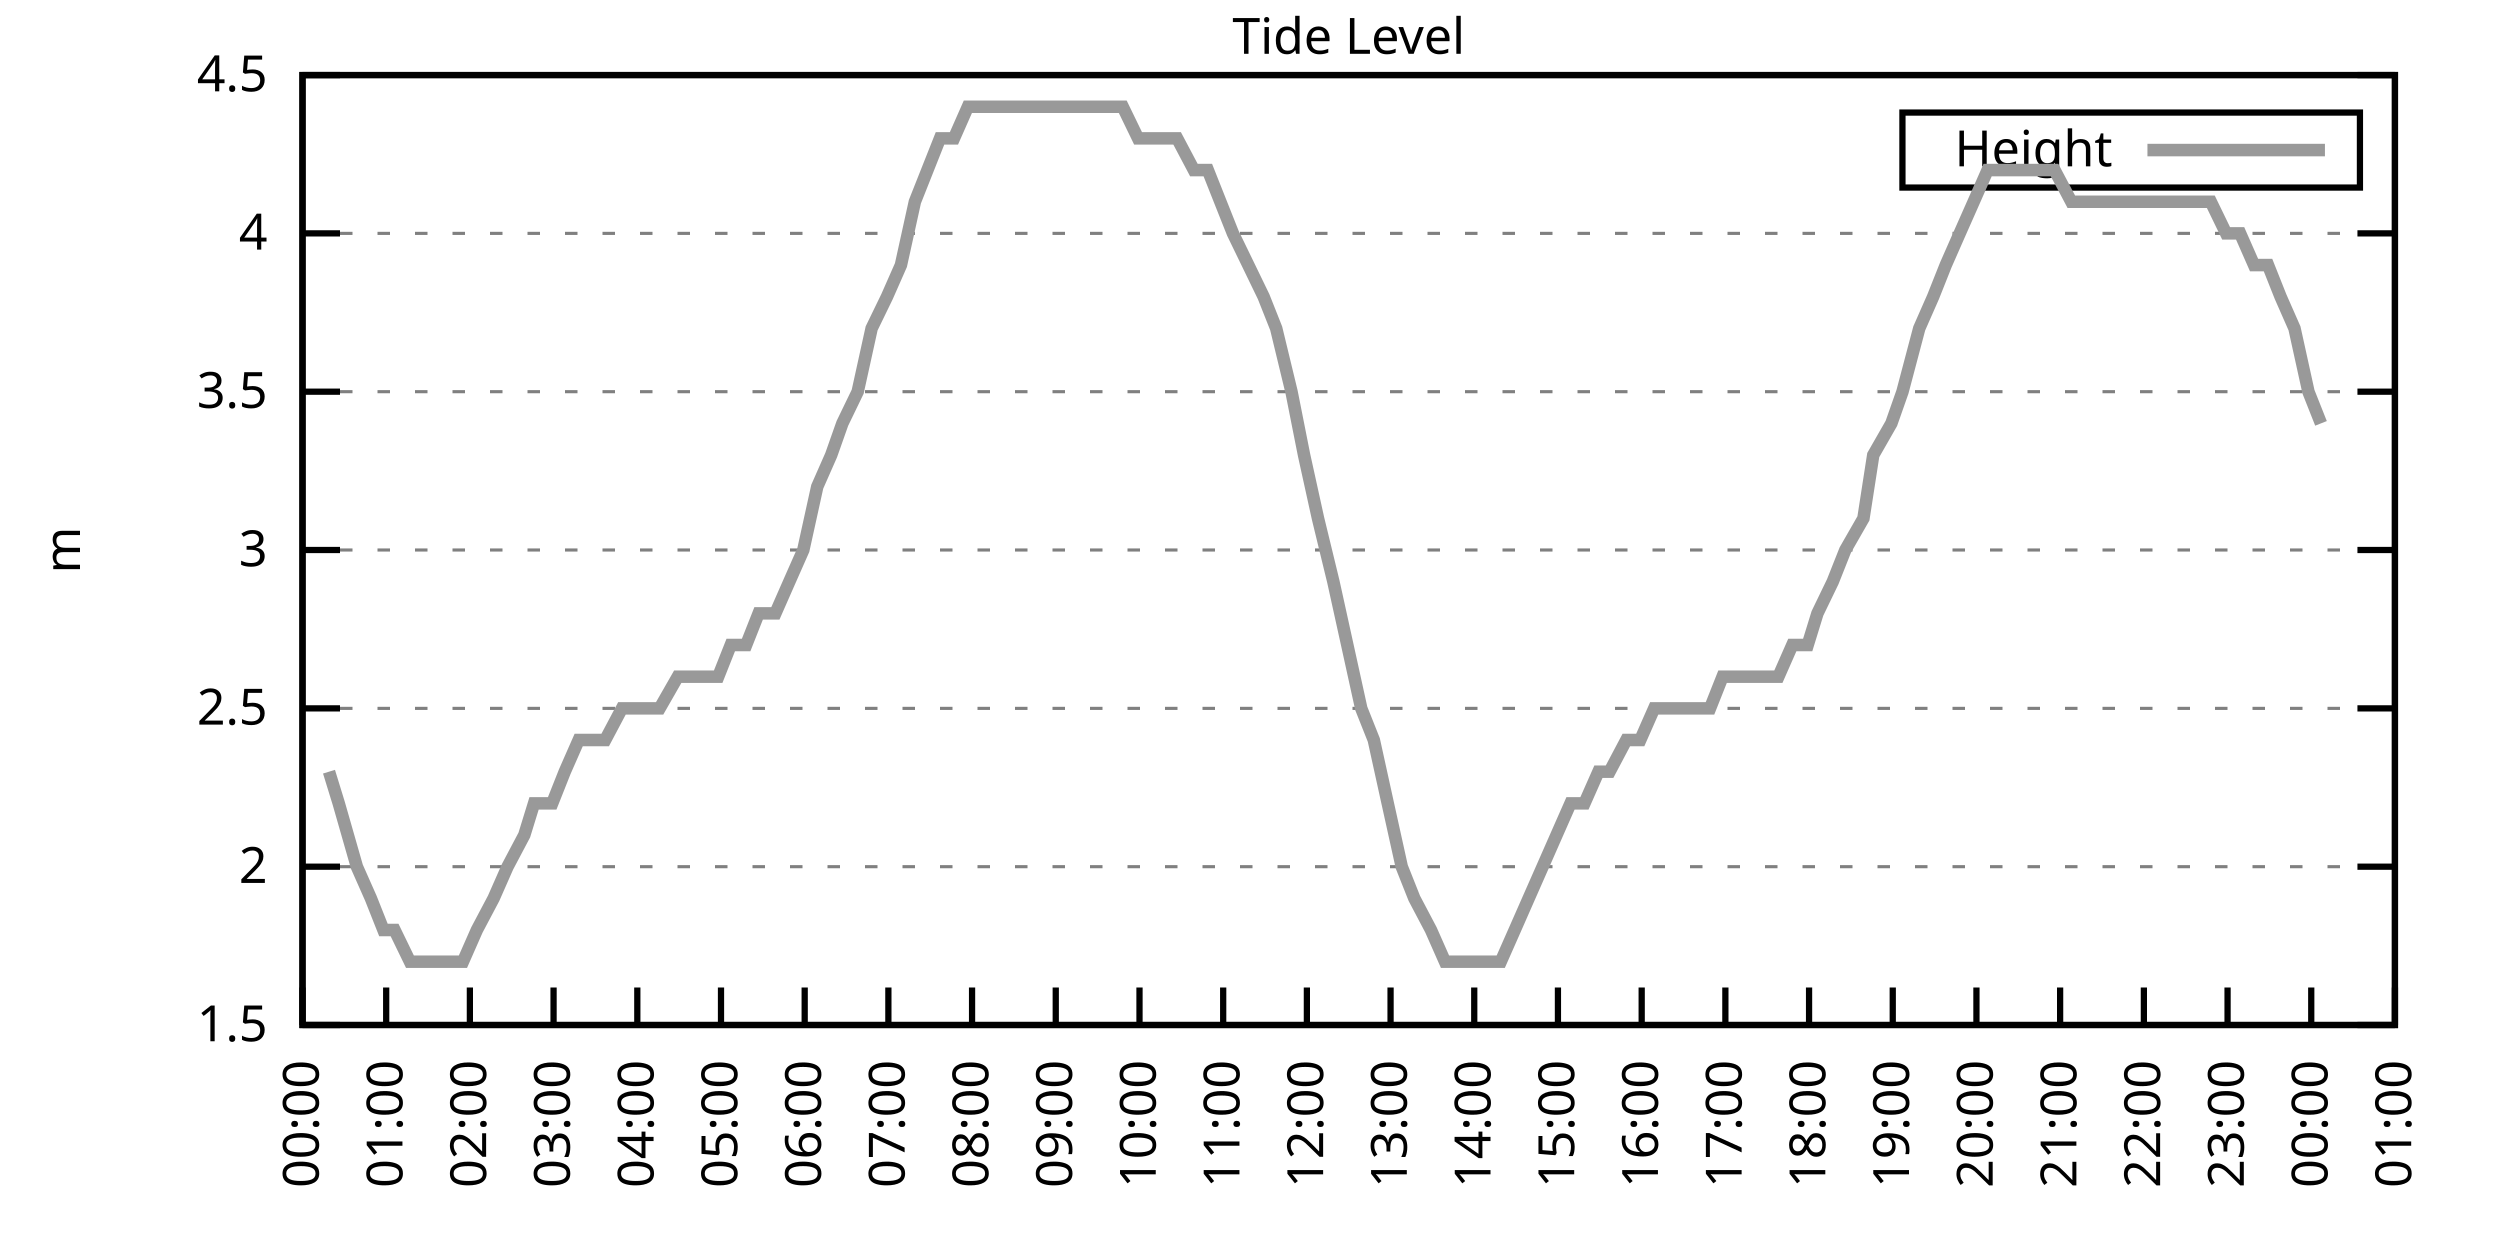
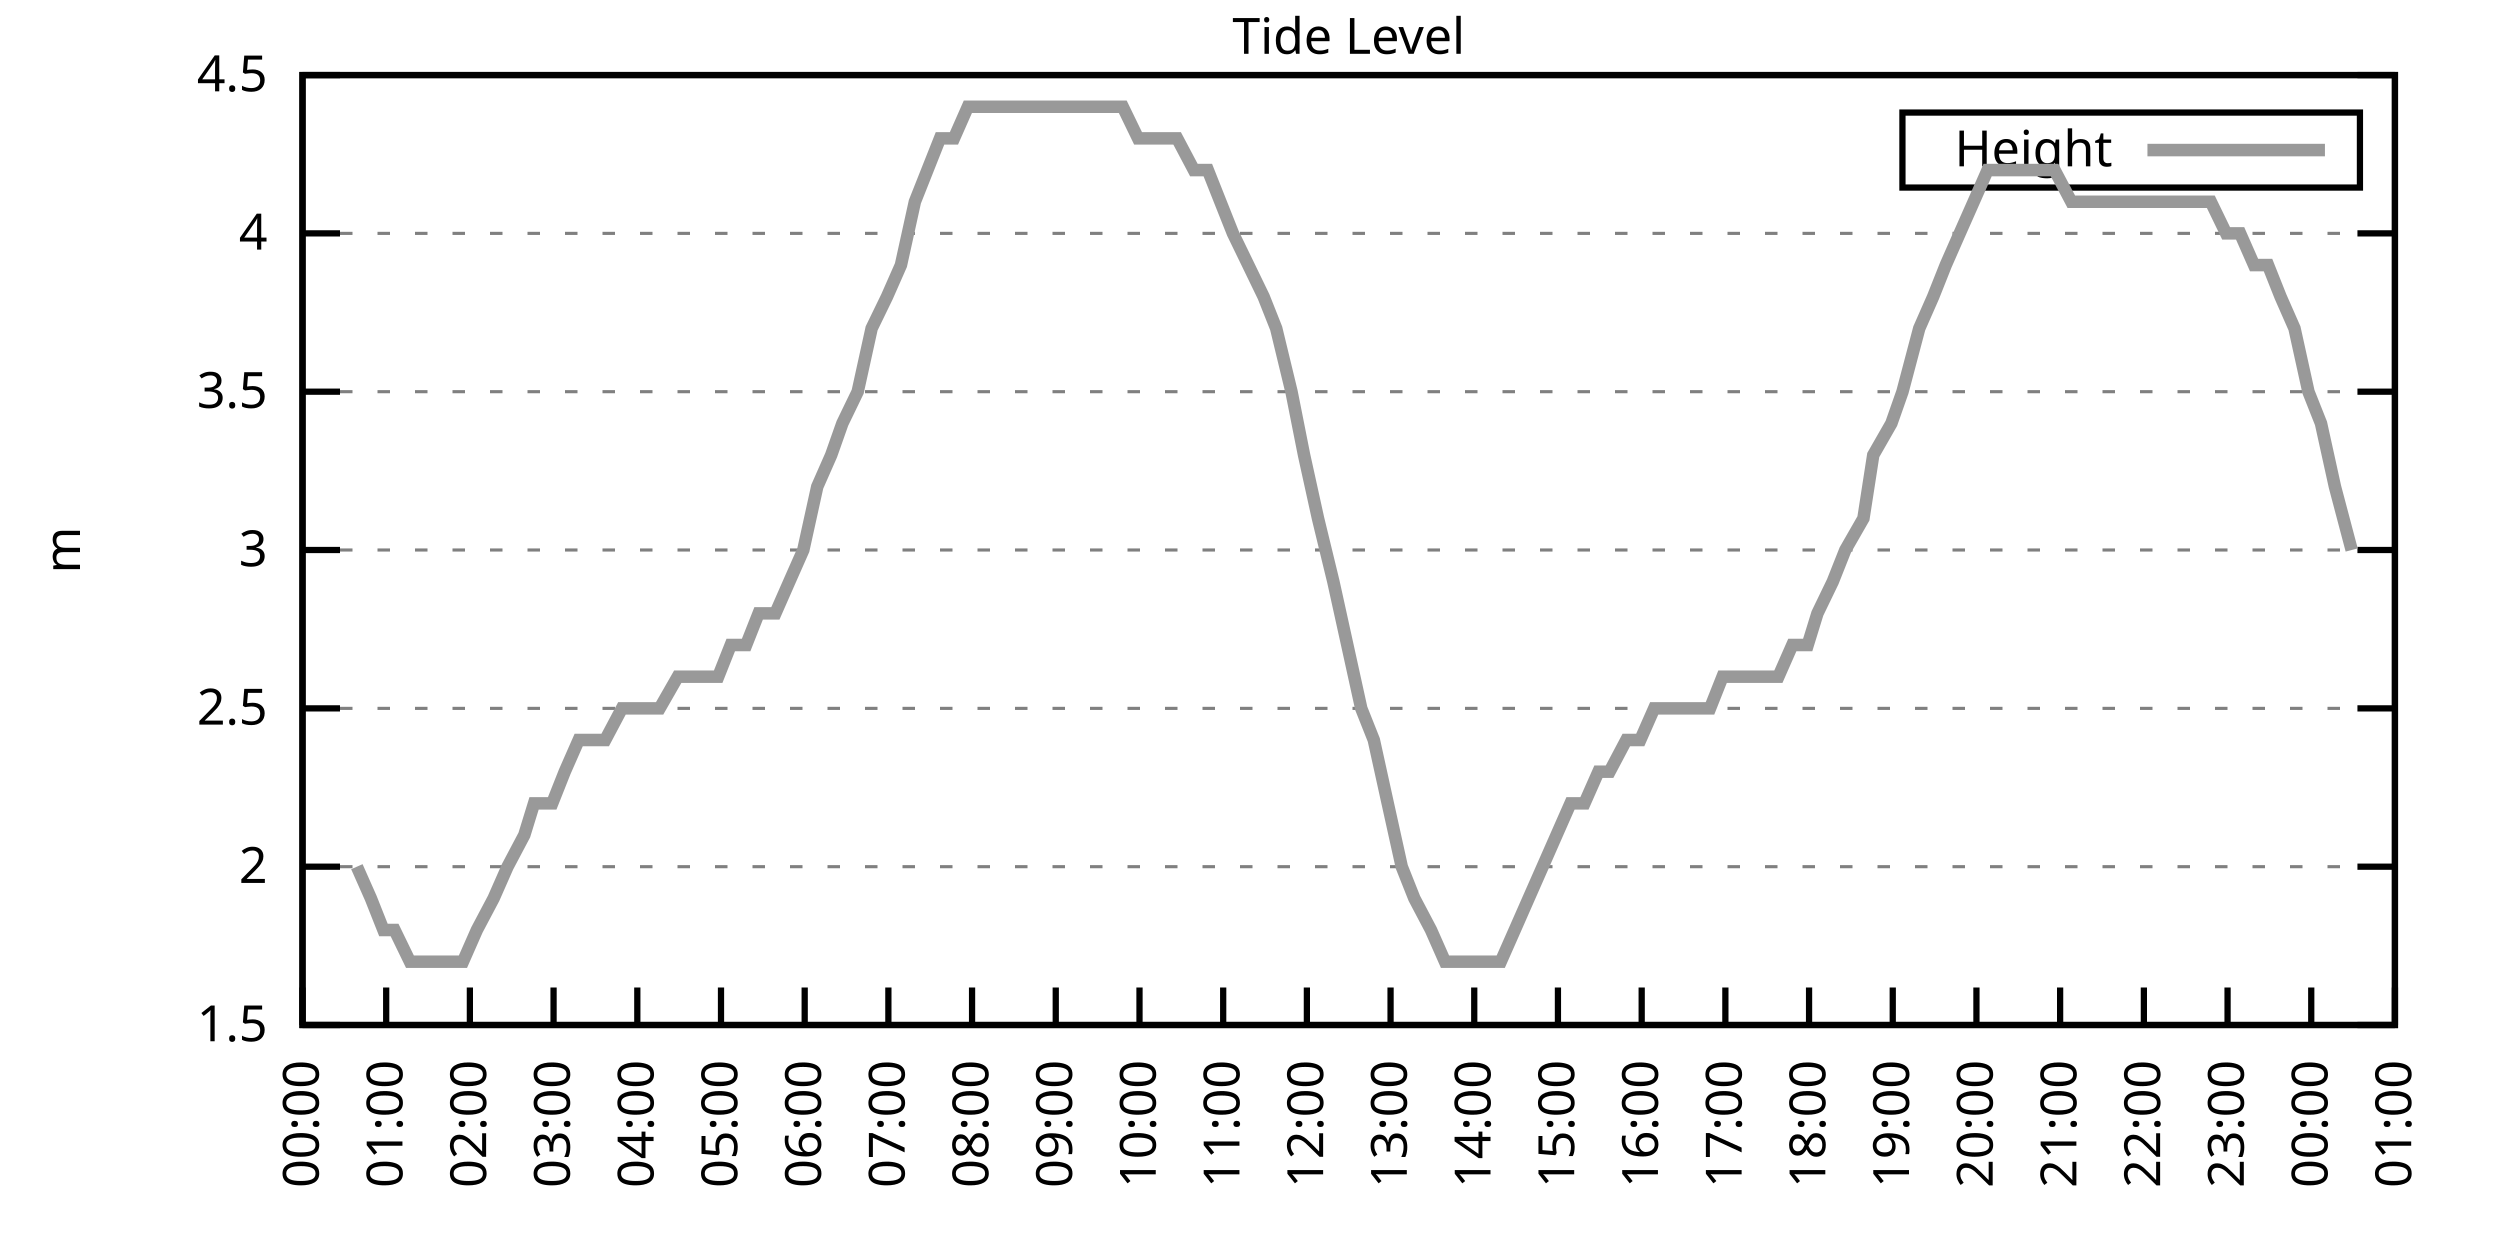
<svg xmlns="http://www.w3.org/2000/svg" xmlns:xlink="http://www.w3.org/1999/xlink" width="400" height="200" viewBox="0 0 400 200">
  <g id="gnuplot_canvas">
    <rect x="0" y="0" width="400" height="200" fill="none" />
    <defs>
      <circle id="gpDot" r="0.5" stroke-width="0.5" stroke="currentColor" />
      <path id="gpPt0" stroke-width="0.333" stroke="currentColor" d="M-1,0 h2 M0,-1 v2" />
      <path id="gpPt1" stroke-width="0.333" stroke="currentColor" d="M-1,-1 L1,1 M1,-1 L-1,1" />
      <path id="gpPt2" stroke-width="0.333" stroke="currentColor" d="M-1,0 L1,0 M0,-1 L0,1 M-1,-1 L1,1 M-1,1 L1,-1" />
      <rect id="gpPt3" stroke-width="0.333" stroke="currentColor" x="-1" y="-1" width="2" height="2" />
      <rect id="gpPt4" stroke-width="0.333" stroke="currentColor" fill="currentColor" x="-1" y="-1" width="2" height="2" />
      <circle id="gpPt5" stroke-width="0.333" stroke="currentColor" cx="0" cy="0" r="1" />
      <use xlink:href="#gpPt5" id="gpPt6" fill="currentColor" stroke="none" />
      <path id="gpPt7" stroke-width="0.333" stroke="currentColor" d="M0,-1.33 L-1.33,0.67 L1.33,0.67 z" />
      <use xlink:href="#gpPt7" id="gpPt8" fill="currentColor" stroke="none" />
      <use xlink:href="#gpPt7" id="gpPt9" stroke="currentColor" transform="rotate(180)" />
      <use xlink:href="#gpPt9" id="gpPt10" fill="currentColor" stroke="none" />
      <use xlink:href="#gpPt3" id="gpPt11" stroke="currentColor" transform="rotate(45)" />
      <use xlink:href="#gpPt11" id="gpPt12" fill="currentColor" stroke="none" />
      <path id="gpPt13" stroke-width="0.333" stroke="currentColor" d="M0,1.330 L1.265,0.411 L0.782,-1.067 L-0.782,-1.076 L-1.265,0.411 z" />
      <use xlink:href="#gpPt13" id="gpPt14" fill="currentColor" stroke="none" />
      <filter id="textbox" filterUnits="objectBoundingBox" x="0" y="0" height="1" width="1">
        <feFlood flood-color="white" flood-opacity="1" result="bgnd" />
        <feComposite in="SourceGraphic" in2="bgnd" operator="atop" />
      </filter>
      <filter id="greybox" filterUnits="objectBoundingBox" x="0" y="0" height="1" width="1">
        <feFlood flood-color="lightgrey" flood-opacity="1" result="grey" />
        <feComposite in="SourceGraphic" in2="grey" operator="atop" />
      </filter>
    </defs>
    <g fill="none" color="white" stroke="currentColor" stroke-width="1.00" stroke-linecap="butt" stroke-linejoin="miter">
</g>
    <g fill="none" color="black" stroke="currentColor" stroke-width="1.00" stroke-linecap="butt" stroke-linejoin="miter">
      <g stroke="none" shape-rendering="crispEdges">
        <polygon fill="rgb(255, 255, 255)" points="48.40,164.00 383.18,164.00 383.18,12.02 48.40,12.02 " />
      </g>
    </g>
    <g fill="none" color="black" stroke="currentColor" stroke-width="1.00" stroke-linecap="butt" stroke-linejoin="miter">
</g>
    <g fill="none" color="black" stroke="black" stroke-width="0.50" stroke-linecap="butt" stroke-linejoin="miter">
</g>
    <g fill="none" color="gray" stroke="currentColor" stroke-width="0.50" stroke-linecap="butt" stroke-linejoin="miter">
      <path stroke="gray" stroke-dasharray="2,4" class="gridline" d="M48.40,164.00 L383.19,164.00  " />
    </g>
    <g fill="none" color="gray" stroke="gray" stroke-width="1.00" stroke-linecap="butt" stroke-linejoin="miter">
</g>
    <g fill="none" color="black" stroke="currentColor" stroke-width="1.00" stroke-linecap="butt" stroke-linejoin="miter">
      <path stroke="black" d="M48.40,164.00 L54.40,164.00 M383.19,164.00 L377.19,164.00  " />
      <g transform="translate(42.80,166.60)" stroke="none" fill="black" font-family="Sans" font-size="8.00" text-anchor="end">
        <text>
          <tspan font-family="Sans"> 1.5</tspan>
        </text>
      </g>
    </g>
    <g fill="none" color="black" stroke="currentColor" stroke-width="1.00" stroke-linecap="butt" stroke-linejoin="miter">
</g>
    <g fill="none" color="black" stroke="black" stroke-width="0.50" stroke-linecap="butt" stroke-linejoin="miter">
</g>
    <g fill="none" color="gray" stroke="currentColor" stroke-width="0.50" stroke-linecap="butt" stroke-linejoin="miter">
      <path stroke="gray" stroke-dasharray="2,4" class="gridline" d="M48.40,138.67 L383.19,138.67  " />
    </g>
    <g fill="none" color="gray" stroke="gray" stroke-width="1.00" stroke-linecap="butt" stroke-linejoin="miter">
</g>
    <g fill="none" color="black" stroke="currentColor" stroke-width="1.00" stroke-linecap="butt" stroke-linejoin="miter">
      <path stroke="black" d="M48.40,138.67 L54.40,138.67 M383.19,138.67 L377.19,138.67  " />
      <g transform="translate(42.80,141.27)" stroke="none" fill="black" font-family="Sans" font-size="8.00" text-anchor="end">
        <text>
          <tspan font-family="Sans"> 2</tspan>
        </text>
      </g>
    </g>
    <g fill="none" color="black" stroke="currentColor" stroke-width="1.00" stroke-linecap="butt" stroke-linejoin="miter">
</g>
    <g fill="none" color="black" stroke="black" stroke-width="0.50" stroke-linecap="butt" stroke-linejoin="miter">
</g>
    <g fill="none" color="gray" stroke="currentColor" stroke-width="0.50" stroke-linecap="butt" stroke-linejoin="miter">
      <path stroke="gray" stroke-dasharray="2,4" class="gridline" d="M48.40,113.34 L383.19,113.34  " />
    </g>
    <g fill="none" color="gray" stroke="gray" stroke-width="1.00" stroke-linecap="butt" stroke-linejoin="miter">
</g>
    <g fill="none" color="black" stroke="currentColor" stroke-width="1.00" stroke-linecap="butt" stroke-linejoin="miter">
      <path stroke="black" d="M48.40,113.34 L54.40,113.34 M383.19,113.34 L377.19,113.34  " />
      <g transform="translate(42.80,115.94)" stroke="none" fill="black" font-family="Sans" font-size="8.00" text-anchor="end">
        <text>
          <tspan font-family="Sans"> 2.5</tspan>
        </text>
      </g>
    </g>
    <g fill="none" color="black" stroke="currentColor" stroke-width="1.00" stroke-linecap="butt" stroke-linejoin="miter">
</g>
    <g fill="none" color="black" stroke="black" stroke-width="0.50" stroke-linecap="butt" stroke-linejoin="miter">
</g>
    <g fill="none" color="gray" stroke="currentColor" stroke-width="0.50" stroke-linecap="butt" stroke-linejoin="miter">
      <path stroke="gray" stroke-dasharray="2,4" class="gridline" d="M48.40,88.00 L383.19,88.00  " />
    </g>
    <g fill="none" color="gray" stroke="gray" stroke-width="1.00" stroke-linecap="butt" stroke-linejoin="miter">
</g>
    <g fill="none" color="black" stroke="currentColor" stroke-width="1.00" stroke-linecap="butt" stroke-linejoin="miter">
      <path stroke="black" d="M48.40,88.00 L54.40,88.00 M383.19,88.00 L377.19,88.00  " />
      <g transform="translate(42.80,90.60)" stroke="none" fill="black" font-family="Sans" font-size="8.00" text-anchor="end">
        <text>
          <tspan font-family="Sans"> 3</tspan>
        </text>
      </g>
    </g>
    <g fill="none" color="black" stroke="currentColor" stroke-width="1.00" stroke-linecap="butt" stroke-linejoin="miter">
</g>
    <g fill="none" color="black" stroke="black" stroke-width="0.50" stroke-linecap="butt" stroke-linejoin="miter">
</g>
    <g fill="none" color="gray" stroke="currentColor" stroke-width="0.50" stroke-linecap="butt" stroke-linejoin="miter">
      <path stroke="gray" stroke-dasharray="2,4" class="gridline" d="M48.40,62.67 L383.19,62.67  " />
    </g>
    <g fill="none" color="gray" stroke="gray" stroke-width="1.00" stroke-linecap="butt" stroke-linejoin="miter">
</g>
    <g fill="none" color="black" stroke="currentColor" stroke-width="1.00" stroke-linecap="butt" stroke-linejoin="miter">
      <path stroke="black" d="M48.40,62.67 L54.40,62.67 M383.19,62.67 L377.19,62.67  " />
      <g transform="translate(42.80,65.27)" stroke="none" fill="black" font-family="Sans" font-size="8.00" text-anchor="end">
        <text>
          <tspan font-family="Sans"> 3.5</tspan>
        </text>
      </g>
    </g>
    <g fill="none" color="black" stroke="currentColor" stroke-width="1.00" stroke-linecap="butt" stroke-linejoin="miter">
</g>
    <g fill="none" color="black" stroke="black" stroke-width="0.50" stroke-linecap="butt" stroke-linejoin="miter">
</g>
    <g fill="none" color="gray" stroke="currentColor" stroke-width="0.50" stroke-linecap="butt" stroke-linejoin="miter">
      <path stroke="gray" stroke-dasharray="2,4" class="gridline" d="M48.40,37.34 L383.19,37.34  " />
    </g>
    <g fill="none" color="gray" stroke="gray" stroke-width="1.00" stroke-linecap="butt" stroke-linejoin="miter">
</g>
    <g fill="none" color="black" stroke="currentColor" stroke-width="1.00" stroke-linecap="butt" stroke-linejoin="miter">
      <path stroke="black" d="M48.40,37.34 L54.40,37.34 M383.19,37.34 L377.19,37.34  " />
      <g transform="translate(42.80,39.94)" stroke="none" fill="black" font-family="Sans" font-size="8.00" text-anchor="end">
        <text>
          <tspan font-family="Sans"> 4</tspan>
        </text>
      </g>
    </g>
    <g fill="none" color="black" stroke="currentColor" stroke-width="1.00" stroke-linecap="butt" stroke-linejoin="miter">
</g>
    <g fill="none" color="black" stroke="black" stroke-width="0.50" stroke-linecap="butt" stroke-linejoin="miter">
</g>
    <g fill="none" color="gray" stroke="currentColor" stroke-width="0.50" stroke-linecap="butt" stroke-linejoin="miter">
      <path stroke="gray" stroke-dasharray="2,4" class="gridline" d="M48.40,12.01 L383.19,12.01  " />
    </g>
    <g fill="none" color="gray" stroke="gray" stroke-width="1.00" stroke-linecap="butt" stroke-linejoin="miter">
</g>
    <g fill="none" color="black" stroke="currentColor" stroke-width="1.00" stroke-linecap="butt" stroke-linejoin="miter">
      <path stroke="black" d="M48.40,12.01 L54.40,12.01 M383.19,12.01 L377.19,12.01  " />
      <g transform="translate(42.80,14.61)" stroke="none" fill="black" font-family="Sans" font-size="8.00" text-anchor="end">
        <text>
          <tspan font-family="Sans"> 4.5</tspan>
        </text>
      </g>
    </g>
    <g fill="none" color="black" stroke="currentColor" stroke-width="1.00" stroke-linecap="butt" stroke-linejoin="miter">
      <path stroke="black" d="M48.40,164.00 L48.40,158.00  " />
      <g transform="translate(51.00,169.60) rotate(270.00)" stroke="none" fill="black" font-family="Sans" font-size="8.00" text-anchor="end">
        <text>
          <tspan font-family="Sans">00:00</tspan>
        </text>
      </g>
    </g>
    <g fill="none" color="black" stroke="currentColor" stroke-width="1.00" stroke-linecap="butt" stroke-linejoin="miter">
      <path stroke="black" d="M61.79,164.00 L61.79,158.00  " />
      <g transform="translate(64.39,169.60) rotate(270.00)" stroke="none" fill="black" font-family="Sans" font-size="8.00" text-anchor="end">
        <text>
          <tspan font-family="Sans">01:00</tspan>
        </text>
      </g>
    </g>
    <g fill="none" color="black" stroke="currentColor" stroke-width="1.00" stroke-linecap="butt" stroke-linejoin="miter">
      <path stroke="black" d="M75.18,164.00 L75.18,158.00  " />
      <g transform="translate(77.78,169.60) rotate(270.00)" stroke="none" fill="black" font-family="Sans" font-size="8.00" text-anchor="end">
        <text>
          <tspan font-family="Sans">02:00</tspan>
        </text>
      </g>
    </g>
    <g fill="none" color="black" stroke="currentColor" stroke-width="1.00" stroke-linecap="butt" stroke-linejoin="miter">
      <path stroke="black" d="M88.57,164.00 L88.57,158.00  " />
      <g transform="translate(91.17,169.60) rotate(270.00)" stroke="none" fill="black" font-family="Sans" font-size="8.00" text-anchor="end">
        <text>
          <tspan font-family="Sans">03:00</tspan>
        </text>
      </g>
    </g>
    <g fill="none" color="black" stroke="currentColor" stroke-width="1.00" stroke-linecap="butt" stroke-linejoin="miter">
      <path stroke="black" d="M101.97,164.00 L101.97,158.00  " />
      <g transform="translate(104.57,169.60) rotate(270.00)" stroke="none" fill="black" font-family="Sans" font-size="8.00" text-anchor="end">
        <text>
          <tspan font-family="Sans">04:00</tspan>
        </text>
      </g>
    </g>
    <g fill="none" color="black" stroke="currentColor" stroke-width="1.00" stroke-linecap="butt" stroke-linejoin="miter">
      <path stroke="black" d="M115.36,164.00 L115.36,158.00  " />
      <g transform="translate(117.96,169.60) rotate(270.00)" stroke="none" fill="black" font-family="Sans" font-size="8.00" text-anchor="end">
        <text>
          <tspan font-family="Sans">05:00</tspan>
        </text>
      </g>
    </g>
    <g fill="none" color="black" stroke="currentColor" stroke-width="1.00" stroke-linecap="butt" stroke-linejoin="miter">
      <path stroke="black" d="M128.75,164.00 L128.75,158.00  " />
      <g transform="translate(131.35,169.60) rotate(270.00)" stroke="none" fill="black" font-family="Sans" font-size="8.00" text-anchor="end">
        <text>
          <tspan font-family="Sans">06:00</tspan>
        </text>
      </g>
    </g>
    <g fill="none" color="black" stroke="currentColor" stroke-width="1.00" stroke-linecap="butt" stroke-linejoin="miter">
      <path stroke="black" d="M142.14,164.00 L142.14,158.00  " />
      <g transform="translate(144.74,169.60) rotate(270.00)" stroke="none" fill="black" font-family="Sans" font-size="8.00" text-anchor="end">
        <text>
          <tspan font-family="Sans">07:00</tspan>
        </text>
      </g>
    </g>
    <g fill="none" color="black" stroke="currentColor" stroke-width="1.00" stroke-linecap="butt" stroke-linejoin="miter">
      <path stroke="black" d="M155.53,164.00 L155.53,158.00  " />
      <g transform="translate(158.13,169.60) rotate(270.00)" stroke="none" fill="black" font-family="Sans" font-size="8.00" text-anchor="end">
        <text>
          <tspan font-family="Sans">08:00</tspan>
        </text>
      </g>
    </g>
    <g fill="none" color="black" stroke="currentColor" stroke-width="1.00" stroke-linecap="butt" stroke-linejoin="miter">
      <path stroke="black" d="M168.92,164.00 L168.92,158.00  " />
      <g transform="translate(171.52,169.60) rotate(270.00)" stroke="none" fill="black" font-family="Sans" font-size="8.00" text-anchor="end">
        <text>
          <tspan font-family="Sans">09:00</tspan>
        </text>
      </g>
    </g>
    <g fill="none" color="black" stroke="currentColor" stroke-width="1.00" stroke-linecap="butt" stroke-linejoin="miter">
      <path stroke="black" d="M182.32,164.00 L182.32,158.00  " />
      <g transform="translate(184.92,169.60) rotate(270.00)" stroke="none" fill="black" font-family="Sans" font-size="8.00" text-anchor="end">
        <text>
          <tspan font-family="Sans">10:00</tspan>
        </text>
      </g>
    </g>
    <g fill="none" color="black" stroke="currentColor" stroke-width="1.00" stroke-linecap="butt" stroke-linejoin="miter">
      <path stroke="black" d="M195.71,164.00 L195.71,158.00  " />
      <g transform="translate(198.31,169.60) rotate(270.00)" stroke="none" fill="black" font-family="Sans" font-size="8.00" text-anchor="end">
        <text>
          <tspan font-family="Sans">11:00</tspan>
        </text>
      </g>
    </g>
    <g fill="none" color="black" stroke="currentColor" stroke-width="1.00" stroke-linecap="butt" stroke-linejoin="miter">
      <path stroke="black" d="M209.10,164.00 L209.10,158.00  " />
      <g transform="translate(211.70,169.60) rotate(270.00)" stroke="none" fill="black" font-family="Sans" font-size="8.00" text-anchor="end">
        <text>
          <tspan font-family="Sans">12:00</tspan>
        </text>
      </g>
    </g>
    <g fill="none" color="black" stroke="currentColor" stroke-width="1.00" stroke-linecap="butt" stroke-linejoin="miter">
      <path stroke="black" d="M222.49,164.00 L222.49,158.00  " />
      <g transform="translate(225.09,169.60) rotate(270.00)" stroke="none" fill="black" font-family="Sans" font-size="8.00" text-anchor="end">
        <text>
          <tspan font-family="Sans">13:00</tspan>
        </text>
      </g>
    </g>
    <g fill="none" color="black" stroke="currentColor" stroke-width="1.00" stroke-linecap="butt" stroke-linejoin="miter">
      <path stroke="black" d="M235.88,164.00 L235.88,158.00  " />
      <g transform="translate(238.48,169.60) rotate(270.00)" stroke="none" fill="black" font-family="Sans" font-size="8.00" text-anchor="end">
        <text>
          <tspan font-family="Sans">14:00</tspan>
        </text>
      </g>
    </g>
    <g fill="none" color="black" stroke="currentColor" stroke-width="1.00" stroke-linecap="butt" stroke-linejoin="miter">
      <path stroke="black" d="M249.27,164.00 L249.27,158.00  " />
      <g transform="translate(251.87,169.60) rotate(270.00)" stroke="none" fill="black" font-family="Sans" font-size="8.00" text-anchor="end">
        <text>
          <tspan font-family="Sans">15:00</tspan>
        </text>
      </g>
    </g>
    <g fill="none" color="black" stroke="currentColor" stroke-width="1.00" stroke-linecap="butt" stroke-linejoin="miter">
      <path stroke="black" d="M262.67,164.00 L262.67,158.00  " />
      <g transform="translate(265.27,169.60) rotate(270.00)" stroke="none" fill="black" font-family="Sans" font-size="8.00" text-anchor="end">
        <text>
          <tspan font-family="Sans">16:00</tspan>
        </text>
      </g>
    </g>
    <g fill="none" color="black" stroke="currentColor" stroke-width="1.00" stroke-linecap="butt" stroke-linejoin="miter">
      <path stroke="black" d="M276.06,164.00 L276.06,158.00  " />
      <g transform="translate(278.66,169.60) rotate(270.00)" stroke="none" fill="black" font-family="Sans" font-size="8.00" text-anchor="end">
        <text>
          <tspan font-family="Sans">17:00</tspan>
        </text>
      </g>
    </g>
    <g fill="none" color="black" stroke="currentColor" stroke-width="1.00" stroke-linecap="butt" stroke-linejoin="miter">
      <path stroke="black" d="M289.45,164.00 L289.45,158.00  " />
      <g transform="translate(292.05,169.60) rotate(270.00)" stroke="none" fill="black" font-family="Sans" font-size="8.00" text-anchor="end">
        <text>
          <tspan font-family="Sans">18:00</tspan>
        </text>
      </g>
    </g>
    <g fill="none" color="black" stroke="currentColor" stroke-width="1.00" stroke-linecap="butt" stroke-linejoin="miter">
      <path stroke="black" d="M302.84,164.00 L302.84,158.00  " />
      <g transform="translate(305.44,169.60) rotate(270.00)" stroke="none" fill="black" font-family="Sans" font-size="8.00" text-anchor="end">
        <text>
          <tspan font-family="Sans">19:00</tspan>
        </text>
      </g>
    </g>
    <g fill="none" color="black" stroke="currentColor" stroke-width="1.00" stroke-linecap="butt" stroke-linejoin="miter">
      <path stroke="black" d="M316.23,164.00 L316.23,158.00  " />
      <g transform="translate(318.83,169.60) rotate(270.00)" stroke="none" fill="black" font-family="Sans" font-size="8.00" text-anchor="end">
        <text>
          <tspan font-family="Sans">20:00</tspan>
        </text>
      </g>
    </g>
    <g fill="none" color="black" stroke="currentColor" stroke-width="1.00" stroke-linecap="butt" stroke-linejoin="miter">
      <path stroke="black" d="M329.62,164.00 L329.62,158.00  " />
      <g transform="translate(332.22,169.60) rotate(270.00)" stroke="none" fill="black" font-family="Sans" font-size="8.00" text-anchor="end">
        <text>
          <tspan font-family="Sans">21:00</tspan>
        </text>
      </g>
    </g>
    <g fill="none" color="black" stroke="currentColor" stroke-width="1.00" stroke-linecap="butt" stroke-linejoin="miter">
      <path stroke="black" d="M343.02,164.00 L343.02,158.00  " />
      <g transform="translate(345.62,169.60) rotate(270.00)" stroke="none" fill="black" font-family="Sans" font-size="8.00" text-anchor="end">
        <text>
          <tspan font-family="Sans">22:00</tspan>
        </text>
      </g>
    </g>
    <g fill="none" color="black" stroke="currentColor" stroke-width="1.00" stroke-linecap="butt" stroke-linejoin="miter">
      <path stroke="black" d="M356.41,164.00 L356.41,158.00  " />
      <g transform="translate(359.01,169.60) rotate(270.00)" stroke="none" fill="black" font-family="Sans" font-size="8.00" text-anchor="end">
        <text>
          <tspan font-family="Sans">23:00</tspan>
        </text>
      </g>
    </g>
    <g fill="none" color="black" stroke="currentColor" stroke-width="1.00" stroke-linecap="butt" stroke-linejoin="miter">
      <path stroke="black" d="M369.80,164.00 L369.80,158.00  " />
      <g transform="translate(372.40,169.60) rotate(270.00)" stroke="none" fill="black" font-family="Sans" font-size="8.00" text-anchor="end">
        <text>
          <tspan font-family="Sans">00:00</tspan>
        </text>
      </g>
    </g>
    <g fill="none" color="black" stroke="currentColor" stroke-width="1.00" stroke-linecap="butt" stroke-linejoin="miter">
      <path stroke="black" d="M383.19,164.00 L383.19,158.00  " />
      <g transform="translate(385.79,169.60) rotate(270.00)" stroke="none" fill="black" font-family="Sans" font-size="8.00" text-anchor="end">
        <text>
          <tspan font-family="Sans">01:00</tspan>
        </text>
      </g>
    </g>
    <g fill="none" color="black" stroke="currentColor" stroke-width="1.00" stroke-linecap="butt" stroke-linejoin="miter">
</g>
    <g fill="none" color="black" stroke="currentColor" stroke-width="1.00" stroke-linecap="butt" stroke-linejoin="miter">
      <path stroke="black" d="M48.40,12.01 L48.40,164.00 L383.19,164.00 L383.19,12.01 L48.40,12.01 Z  " />
    </g>
    <g fill="none" color="black" stroke="currentColor" stroke-width="1.00" stroke-linecap="butt" stroke-linejoin="miter">
</g>
    <g fill="none" color="black" stroke="currentColor" stroke-width="1.00" stroke-linecap="butt" stroke-linejoin="miter">
      <path stroke="black" d="M304.39,30.01 L304.39,18.01 L377.59,18.01 L377.59,30.01 L304.39,30.01 Z  " />
    </g>
    <g id="Tide_level_plot_1">
      <g fill="none" color="white" stroke="black" stroke-width="2.00" stroke-linecap="butt" stroke-linejoin="miter">
</g>
      <g fill="none" color="black" stroke="currentColor" stroke-width="2.00" stroke-linecap="butt" stroke-linejoin="miter">
        <g transform="translate(337.99,26.61)" stroke="none" fill="black" font-family="Sans" font-size="8.00" text-anchor="end">
          <text>
            <tspan font-family="Sans">Height</tspan>
          </text>
        </g>
      </g>
      <g fill="none" color="black" stroke="currentColor" stroke-width="2.00" stroke-linecap="butt" stroke-linejoin="miter">
-         <path stroke="rgb(153, 153, 153)" d="M343.59,24.01 L371.99,24.01 M52.64,123.47 L54.20,128.54 L57.10,138.67 L59.34,143.73 L61.35,148.80 L63.13,148.80   L65.59,153.87 L67.59,153.87 L70.50,153.87 L72.28,153.87 L74.07,153.87 L76.30,148.80 L78.98,143.73 L81.21,138.67   L83.89,133.60 L85.45,128.54 L88.35,128.54 L90.36,123.47 L92.59,118.40 L94.82,118.40 L96.83,118.40 L99.51,113.34   L101.52,113.34 L103.53,113.34 L105.54,113.34 L108.44,108.27 L110.22,108.27 L112.90,108.27 L114.91,108.27 L116.92,103.20   L119.38,103.20 L121.38,98.14 L124.06,98.14 L126.29,93.07 L128.53,88.00 L130.76,77.87 L132.99,72.81 L134.78,67.74   L137.23,62.67 L139.46,52.54 L141.92,47.47 L144.15,42.41 L146.38,32.28 L148.39,27.21 L150.40,22.14 L152.63,22.14   L154.86,17.08 L157.32,17.08 L159.55,17.08 L162.01,17.08 L163.79,17.08 L166.47,17.08 L168.48,17.08 L170.49,17.08   L173.17,17.08 L175.40,17.08 L177.41,17.08 L179.64,17.08 L182.09,22.14 L184.32,22.14 L186.33,22.14 L188.34,22.14   L191.02,27.21 L193.25,27.21 L195.26,32.28 L197.27,37.34 L199.73,42.41 L202.18,47.47 L204.19,52.54 L206.64,62.67   L208.65,72.81 L210.88,82.94 L213.34,93.07 L215.57,103.20 L217.80,113.34 L219.81,118.40 L222.04,128.54 L224.28,138.67   L226.29,143.73 L228.96,148.80 L231.20,153.87 L233.20,153.87 L235.21,153.87 L237.89,153.87 L240.12,153.87 L242.36,148.80   L244.59,143.73 L246.82,138.67 L249.05,133.60 L251.28,128.54 L253.51,128.54 L255.75,123.47 L257.53,123.47 L260.21,118.40   L262.44,118.40 L264.67,113.34 L266.91,113.34 L269.14,113.34 L270.92,113.34 L273.60,113.34 L275.61,108.27 L277.84,108.27   L280.07,108.27 L282.53,108.27 L284.54,108.27 L286.77,103.20 L289.23,103.20 L290.79,98.14 L293.24,93.07 L295.25,88.00   L298.15,82.94 L299.72,72.81 L302.62,67.74 L304.40,62.67 L307.08,52.54 L309.31,47.47 L311.32,42.41 L313.55,37.34   L315.79,32.28 L318.02,27.21 L320.47,27.21 L322.70,27.21 L324.71,27.21 L326.72,27.21 L328.73,27.21 L331.41,32.28   L333.64,32.28 L335.87,32.28 L337.88,32.28 L340.56,32.28 L342.79,32.28 L345.02,32.28 L347.26,32.28 L349.49,32.28   L351.50,32.28 L353.73,32.28 L356.18,37.34 L358.42,37.34 L360.65,42.41 L362.88,42.41 L364.89,47.47 L367.12,52.54   L369.35,62.67 L371.36,67.74  " />
+         <path stroke="rgb(153, 153, 153)" d="M343.59,24.01 L371.99,24.01 M57.10,138.67 L59.34,143.73 L61.35,148.80 L63.13,148.80 L65.59,153.87 L67.59,153.87   L70.50,153.87 L72.28,153.87 L74.07,153.87 L76.30,148.80 L78.98,143.73 L81.21,138.67 L83.89,133.60 L85.45,128.54   L88.35,128.54 L90.36,123.47 L92.59,118.40 L94.82,118.40 L96.83,118.40 L99.51,113.34 L101.52,113.34 L103.53,113.34   L105.54,113.34 L108.44,108.27 L110.22,108.27 L112.90,108.27 L114.91,108.27 L116.92,103.20 L119.38,103.20 L121.38,98.14   L124.06,98.14 L126.29,93.07 L128.53,88.00 L130.76,77.87 L132.99,72.81 L134.78,67.74 L137.23,62.67 L139.46,52.54   L141.92,47.47 L144.15,42.41 L146.38,32.28 L148.39,27.21 L150.40,22.14 L152.63,22.14 L154.86,17.08 L157.32,17.08   L159.55,17.08 L162.01,17.08 L163.79,17.08 L166.47,17.08 L168.48,17.08 L170.49,17.08 L173.17,17.08 L175.40,17.08   L177.41,17.08 L179.64,17.08 L182.09,22.14 L184.32,22.14 L186.33,22.14 L188.34,22.14 L191.02,27.21 L193.25,27.21   L195.26,32.28 L197.27,37.34 L199.73,42.41 L202.18,47.47 L204.19,52.54 L206.64,62.67 L208.65,72.81 L210.88,82.94   L213.34,93.07 L215.57,103.20 L217.80,113.34 L219.81,118.40 L222.04,128.54 L224.28,138.67 L226.29,143.73 L228.96,148.80   L231.20,153.87 L233.20,153.87 L235.21,153.87 L237.89,153.87 L240.12,153.87 L242.36,148.80 L244.59,143.73 L246.82,138.67   L249.05,133.60 L251.28,128.54 L253.51,128.54 L255.75,123.47 L257.53,123.47 L260.21,118.40 L262.44,118.40 L264.67,113.34   L266.91,113.34 L269.14,113.34 L270.92,113.34 L273.60,113.34 L275.61,108.27 L277.84,108.27 L280.07,108.27 L282.53,108.27   L284.54,108.27 L286.77,103.20 L289.23,103.20 L290.79,98.14 L293.24,93.07 L295.25,88.00 L298.15,82.94 L299.72,72.81   L302.62,67.74 L304.40,62.67 L307.08,52.54 L309.31,47.47 L311.32,42.41 L313.55,37.34 L315.79,32.28 L318.02,27.21   L320.47,27.21 L322.70,27.21 L324.71,27.21 L326.72,27.21 L328.73,27.21 L331.41,32.28 L333.64,32.28 L335.87,32.28   L337.88,32.28 L340.56,32.28 L342.79,32.28 L345.02,32.28 L347.26,32.28 L349.49,32.28 L351.50,32.28 L353.73,32.28   L356.18,37.34 L358.42,37.34 L360.65,42.41 L362.88,42.41 L364.89,47.47 L367.12,52.54 L369.35,62.67 L371.36,67.74   L373.59,77.87 L376.27,88.00  " />
      </g>
    </g>
    <g fill="none" color="black" stroke="currentColor" stroke-width="2.00" stroke-linecap="butt" stroke-linejoin="miter">
</g>
    <g fill="none" color="black" stroke="black" stroke-width="1.00" stroke-linecap="butt" stroke-linejoin="miter">
</g>
    <g fill="none" color="black" stroke="currentColor" stroke-width="1.00" stroke-linecap="butt" stroke-linejoin="miter">
      <path stroke="black" d="M48.40,12.01 L48.40,164.00 L383.19,164.00 L383.19,12.01 L48.40,12.01 Z  " />
      <g transform="translate(12.80,88.01) rotate(270.00)" stroke="none" fill="black" font-family="Sans" font-size="8.00" text-anchor="middle">
        <text>
          <tspan font-family="Sans">m</tspan>
        </text>
      </g>
    </g>
    <g fill="none" color="black" stroke="currentColor" stroke-width="1.00" stroke-linecap="butt" stroke-linejoin="miter">
</g>
    <g fill="none" color="black" stroke="currentColor" stroke-width="1.00" stroke-linecap="butt" stroke-linejoin="miter">
      <g transform="translate(215.79,8.61)" stroke="none" fill="black" font-family="Sans" font-size="8.00" text-anchor="middle">
        <text>
          <tspan font-family="Sans">Tide Level</tspan>
        </text>
      </g>
    </g>
    <g fill="none" color="black" stroke="currentColor" stroke-width="1.00" stroke-linecap="butt" stroke-linejoin="miter">
</g>
  </g>
</svg>
